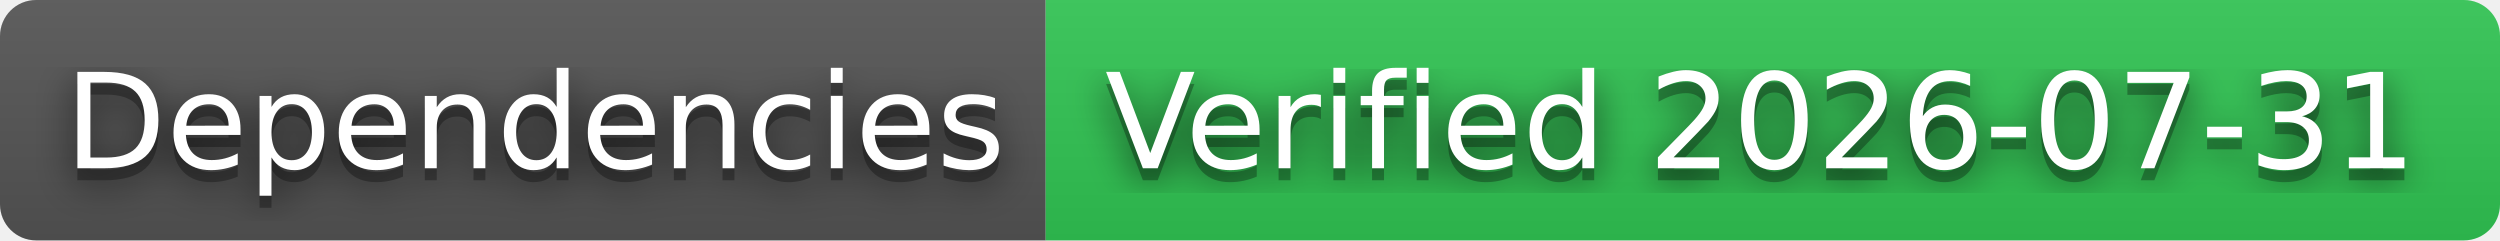
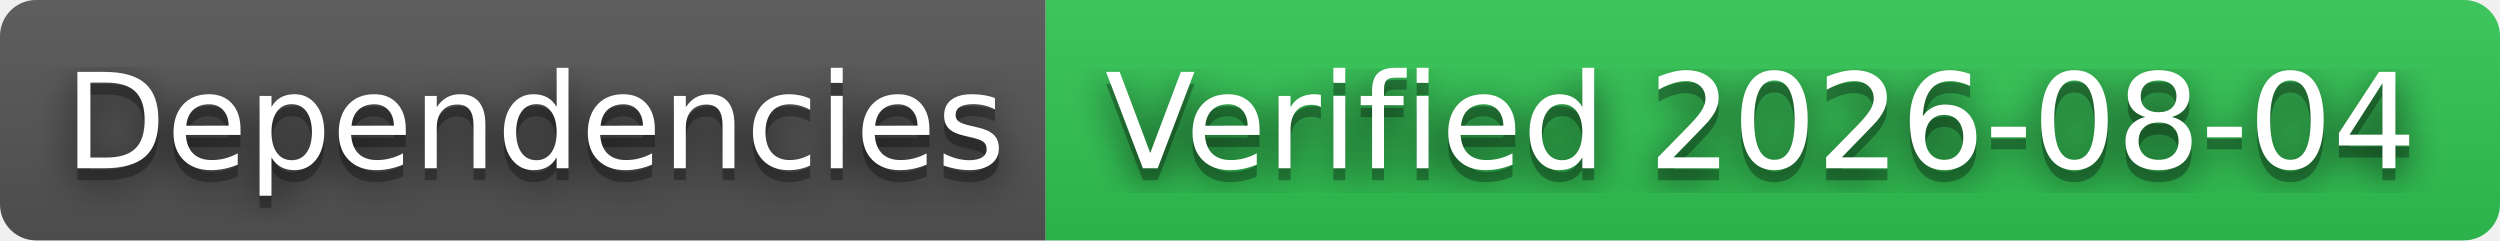
- <svg xmlns="http://www.w3.org/2000/svg" width="208" height="20" role="img" aria-label="Dependencies: Verified 2026-07-31">
+ <svg xmlns="http://www.w3.org/2000/svg" width="208" height="20" role="img" aria-label="Dependencies: Verified 2026-08-04">
  <filter id="blur">
    <feGaussianBlur stdDeviation="16" />
  </filter>
  <linearGradient id="s" x2="0" y2="100%">
    <stop offset="0" stop-color="#bbb" stop-opacity=".1" />
    <stop offset="1" stop-opacity=".1" />
  </linearGradient>
  <clipPath id="r">
    <rect width="208" height="20" rx="3" />
  </clipPath>
  <g clip-path="url(#r)">
    <rect width="87" height="20" fill="#555" />
    <rect x="87" width="121" height="20" fill="#31c653" />
    <rect width="208" height="20" fill="url(#s)" />
  </g>
  <g fill="#fff" text-anchor="middle" font-family="Verdana,Geneva,DejaVu Sans,sans-serif" text-rendering="geometricPrecision" font-size="110">
    <g transform="scale(.1)">
      <g aria-hidden="true" fill="#010101">
        <text x="445" y="150" fill-opacity=".8" filter="url(#blur)" textLength="770">Dependencies</text>
        <text x="445" y="150" fill-opacity=".3" textLength="770">Dependencies</text>
      </g>
      <text x="445" y="140" textLength="770">Dependencies</text>
    </g>
    <g transform="scale(.1)">
      <g aria-hidden="true" fill="#010101">
-         <text x="1465" y="150" fill-opacity=".8" filter="url(#blur)" textLength="1110">Verified 2026-07-31</text>
-         <text x="1465" y="150" fill-opacity=".3" textLength="1110">Verified 2026-07-31</text>
+         <text x="1465" y="150" fill-opacity=".8" filter="url(#blur)" textLength="1110">Verified 2026-08-04</text>
+         <text x="1465" y="150" fill-opacity=".3" textLength="1110">Verified 2026-08-04</text>
      </g>
-       <text x="1465" y="140" textLength="1110">Verified 2026-07-31</text>
+       <text x="1465" y="140" textLength="1110">Verified 2026-08-04</text>
    </g>
  </g>
</svg>
